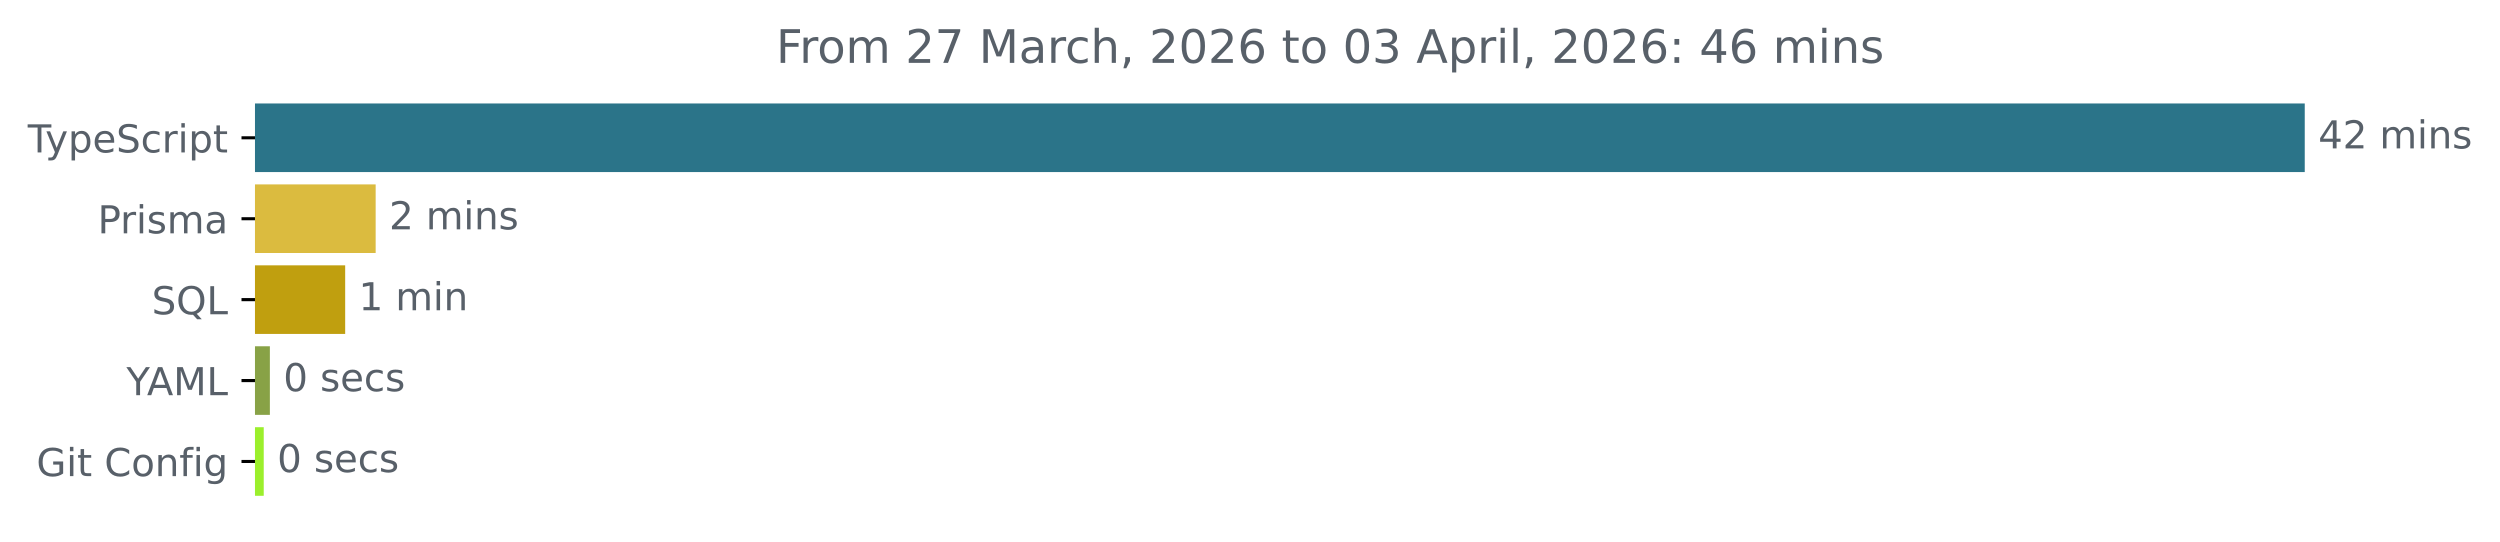
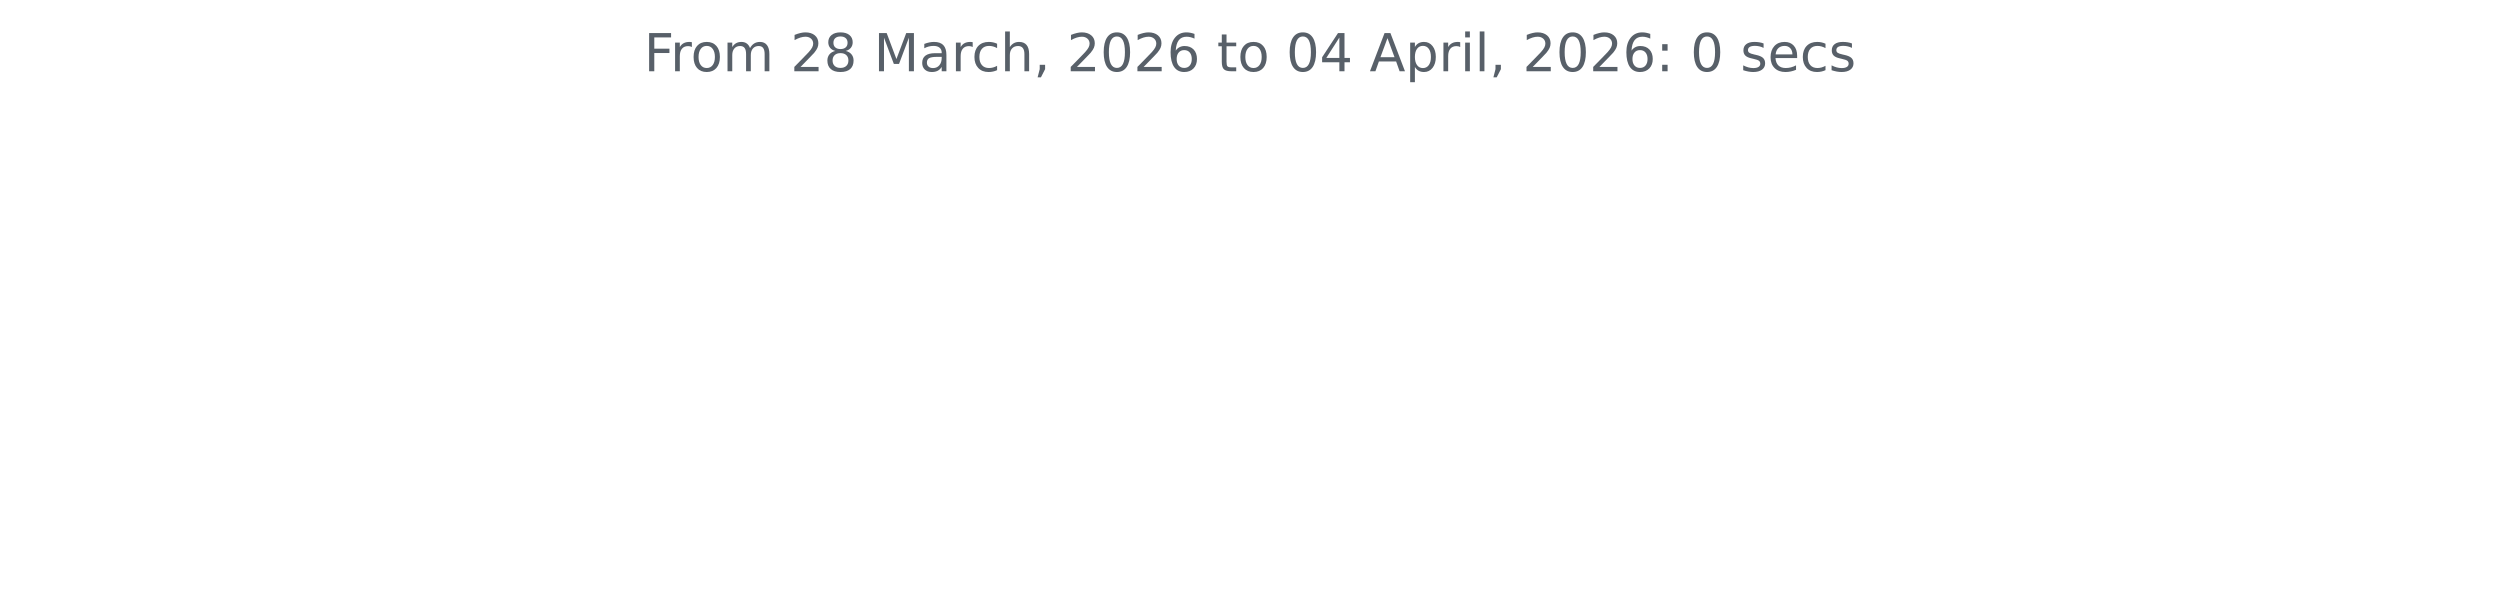
- <svg xmlns="http://www.w3.org/2000/svg" xmlns:xlink="http://www.w3.org/1999/xlink" width="648.768pt" height="140.398pt" viewBox="0 0 648.768 140.398" version="1.1">
+ <svg xmlns="http://www.w3.org/2000/svg" xmlns:xlink="http://www.w3.org/1999/xlink" width="572.4pt" height="140.398pt" viewBox="0 0 572.4 140.398" version="1.1">
  <defs>
    <style type="text/css">*{stroke-linejoin: round; stroke-linecap: butt}</style>
  </defs>
  <g id="figure_1">
    <g id="patch_1">
-       <path d="M -0 140.398  L 648.768 140.398  L 648.768 0  L -0 0  L -0 140.398  z " style="fill: none" />
+       <path d="M 0 140.398  L 572.4 140.398  L 572.4 0  L 0 0  L 0 140.398  z " style="fill: none" />
    </g>
    <g id="axes_1">
-       <g id="patch_2">
-         <path d="M 66.17 27.358  L 597.599 27.358  L 597.599 44.158  L 66.17 44.158  z " clip-path="url(#p65a5d734b1)" style="fill: #2b7489; stroke: #2b7489; stroke-linejoin: miter" />
-       </g>
-       <g id="patch_3">
-         <path d="M 66.17 48.358  L 96.986 48.358  L 96.986 65.158  L 66.17 65.158  z " clip-path="url(#p65a5d734b1)" style="fill: #dbbb3f; stroke: #dbbb3f; stroke-linejoin: miter" />
-       </g>
-       <g id="patch_4">
-         <path d="M 66.17 69.358  L 89.076 69.358  L 89.076 86.158  L 66.17 86.158  z " clip-path="url(#p65a5d734b1)" style="fill: #c09f0f; stroke: #c09f0f; stroke-linejoin: miter" />
-       </g>
-       <g id="patch_5">
-         <path d="M 66.17 90.358  L 69.535 90.358  L 69.535 107.158  L 66.17 107.158  z " clip-path="url(#p65a5d734b1)" style="fill: #88a246; stroke: #88a246; stroke-linejoin: miter" />
-       </g>
-       <g id="patch_6">
-         <path d="M 66.17 111.358  L 67.941 111.358  L 67.941 128.158  L 66.17 128.158  z " clip-path="url(#p65a5d734b1)" style="fill: #9bef2c; stroke: #9bef2c; stroke-linejoin: miter" />
-       </g>
      <g id="matplotlib.axis_1" />
-       <g id="matplotlib.axis_2">
-         <g id="ytick_1">
-           <g id="line2d_1">
-             <defs>
-               <path id="mea5f5300b7" d="M 0 0  L -3.5 0  " style="stroke: #000000; stroke-width: 0.8" />
-             </defs>
-             <g>
-               <use xlink:href="#mea5f5300b7" x="66.17" y="35.758" style="stroke: #000000; stroke-width: 0.8" />
-             </g>
-           </g>
-           <g id="text_1">
-             <g style="fill: #586069" transform="translate(7.2 39.55734) scale(0.1 -0.1)">
-               <defs>
-                 <path id="DejaVuSans-54" d="M -19 4666  L 3928 4666  L 3928 4134  L 2272 4134  L 2272 0  L 1638 0  L 1638 4134  L -19 4134  L -19 4666  z " transform="scale(0.015625)" />
-                 <path id="DejaVuSans-79" d="M 2059 -325  Q 1816 -950 1584 -1140  Q 1353 -1331 966 -1331  L 506 -1331  L 506 -850  L 844 -850  Q 1081 -850 1212 -737  Q 1344 -625 1503 -206  L 1606 56  L 191 3500  L 800 3500  L 1894 763  L 2988 3500  L 3597 3500  L 2059 -325  z " transform="scale(0.015625)" />
-                 <path id="DejaVuSans-70" d="M 1159 525  L 1159 -1331  L 581 -1331  L 581 3500  L 1159 3500  L 1159 2969  Q 1341 3281 1617 3432  Q 1894 3584 2278 3584  Q 2916 3584 3314 3078  Q 3713 2572 3713 1747  Q 3713 922 3314 415  Q 2916 -91 2278 -91  Q 1894 -91 1617 61  Q 1341 213 1159 525  z M 3116 1747  Q 3116 2381 2855 2742  Q 2594 3103 2138 3103  Q 1681 3103 1420 2742  Q 1159 2381 1159 1747  Q 1159 1113 1420 752  Q 1681 391 2138 391  Q 2594 391 2855 752  Q 3116 1113 3116 1747  z " transform="scale(0.015625)" />
-                 <path id="DejaVuSans-65" d="M 3597 1894  L 3597 1613  L 953 1613  Q 991 1019 1311 708  Q 1631 397 2203 397  Q 2534 397 2845 478  Q 3156 559 3463 722  L 3463 178  Q 3153 47 2828 -22  Q 2503 -91 2169 -91  Q 1331 -91 842 396  Q 353 884 353 1716  Q 353 2575 817 3079  Q 1281 3584 2069 3584  Q 2775 3584 3186 3129  Q 3597 2675 3597 1894  z M 3022 2063  Q 3016 2534 2758 2815  Q 2500 3097 2075 3097  Q 1594 3097 1305 2825  Q 1016 2553 972 2059  L 3022 2063  z " transform="scale(0.015625)" />
-                 <path id="DejaVuSans-53" d="M 3425 4513  L 3425 3897  Q 3066 4069 2747 4153  Q 2428 4238 2131 4238  Q 1616 4238 1336 4038  Q 1056 3838 1056 3469  Q 1056 3159 1242 3001  Q 1428 2844 1947 2747  L 2328 2669  Q 3034 2534 3370 2195  Q 3706 1856 3706 1288  Q 3706 609 3251 259  Q 2797 -91 1919 -91  Q 1588 -91 1214 -16  Q 841 59 441 206  L 441 856  Q 825 641 1194 531  Q 1563 422 1919 422  Q 2459 422 2753 634  Q 3047 847 3047 1241  Q 3047 1584 2836 1778  Q 2625 1972 2144 2069  L 1759 2144  Q 1053 2284 737 2584  Q 422 2884 422 3419  Q 422 4038 858 4394  Q 1294 4750 2059 4750  Q 2388 4750 2728 4690  Q 3069 4631 3425 4513  z " transform="scale(0.015625)" />
-                 <path id="DejaVuSans-63" d="M 3122 3366  L 3122 2828  Q 2878 2963 2633 3030  Q 2388 3097 2138 3097  Q 1578 3097 1268 2742  Q 959 2388 959 1747  Q 959 1106 1268 751  Q 1578 397 2138 397  Q 2388 397 2633 464  Q 2878 531 3122 666  L 3122 134  Q 2881 22 2623 -34  Q 2366 -91 2075 -91  Q 1284 -91 818 406  Q 353 903 353 1747  Q 353 2603 823 3093  Q 1294 3584 2113 3584  Q 2378 3584 2631 3529  Q 2884 3475 3122 3366  z " transform="scale(0.015625)" />
-                 <path id="DejaVuSans-72" d="M 2631 2963  Q 2534 3019 2420 3045  Q 2306 3072 2169 3072  Q 1681 3072 1420 2755  Q 1159 2438 1159 1844  L 1159 0  L 581 0  L 581 3500  L 1159 3500  L 1159 2956  Q 1341 3275 1631 3429  Q 1922 3584 2338 3584  Q 2397 3584 2469 3576  Q 2541 3569 2628 3553  L 2631 2963  z " transform="scale(0.015625)" />
-                 <path id="DejaVuSans-69" d="M 603 3500  L 1178 3500  L 1178 0  L 603 0  L 603 3500  z M 603 4863  L 1178 4863  L 1178 4134  L 603 4134  L 603 4863  z " transform="scale(0.015625)" />
-                 <path id="DejaVuSans-74" d="M 1172 4494  L 1172 3500  L 2356 3500  L 2356 3053  L 1172 3053  L 1172 1153  Q 1172 725 1289 603  Q 1406 481 1766 481  L 2356 481  L 2356 0  L 1766 0  Q 1100 0 847 248  Q 594 497 594 1153  L 594 3053  L 172 3053  L 172 3500  L 594 3500  L 594 4494  L 1172 4494  z " transform="scale(0.015625)" />
-               </defs>
-               <use xlink:href="#DejaVuSans-54" />
-               <use xlink:href="#DejaVuSans-79" x="45.459" />
-               <use xlink:href="#DejaVuSans-70" x="104.639" />
-               <use xlink:href="#DejaVuSans-65" x="168.115" />
-               <use xlink:href="#DejaVuSans-53" x="229.639" />
-               <use xlink:href="#DejaVuSans-63" x="293.115" />
-               <use xlink:href="#DejaVuSans-72" x="348.096" />
-               <use xlink:href="#DejaVuSans-69" x="389.209" />
-               <use xlink:href="#DejaVuSans-70" x="416.992" />
-               <use xlink:href="#DejaVuSans-74" x="480.469" />
-             </g>
-           </g>
-         </g>
-         <g id="ytick_2">
-           <g id="line2d_2">
-             <g>
-               <use xlink:href="#mea5f5300b7" x="66.17" y="56.758" style="stroke: #000000; stroke-width: 0.8" />
-             </g>
-           </g>
-           <g id="text_2">
-             <g style="fill: #586069" transform="translate(25.34844 60.55734) scale(0.1 -0.1)">
-               <defs>
-                 <path id="DejaVuSans-50" d="M 1259 4147  L 1259 2394  L 2053 2394  Q 2494 2394 2734 2622  Q 2975 2850 2975 3272  Q 2975 3691 2734 3919  Q 2494 4147 2053 4147  L 1259 4147  z M 628 4666  L 2053 4666  Q 2838 4666 3239 4311  Q 3641 3956 3641 3272  Q 3641 2581 3239 2228  Q 2838 1875 2053 1875  L 1259 1875  L 1259 0  L 628 0  L 628 4666  z " transform="scale(0.015625)" />
-                 <path id="DejaVuSans-73" d="M 2834 3397  L 2834 2853  Q 2591 2978 2328 3040  Q 2066 3103 1784 3103  Q 1356 3103 1142 2972  Q 928 2841 928 2578  Q 928 2378 1081 2264  Q 1234 2150 1697 2047  L 1894 2003  Q 2506 1872 2764 1633  Q 3022 1394 3022 966  Q 3022 478 2636 193  Q 2250 -91 1575 -91  Q 1294 -91 989 -36  Q 684 19 347 128  L 347 722  Q 666 556 975 473  Q 1284 391 1588 391  Q 1994 391 2212 530  Q 2431 669 2431 922  Q 2431 1156 2273 1281  Q 2116 1406 1581 1522  L 1381 1569  Q 847 1681 609 1914  Q 372 2147 372 2553  Q 372 3047 722 3315  Q 1072 3584 1716 3584  Q 2034 3584 2315 3537  Q 2597 3491 2834 3397  z " transform="scale(0.015625)" />
-                 <path id="DejaVuSans-6d" d="M 3328 2828  Q 3544 3216 3844 3400  Q 4144 3584 4550 3584  Q 5097 3584 5394 3201  Q 5691 2819 5691 2113  L 5691 0  L 5113 0  L 5113 2094  Q 5113 2597 4934 2840  Q 4756 3084 4391 3084  Q 3944 3084 3684 2787  Q 3425 2491 3425 1978  L 3425 0  L 2847 0  L 2847 2094  Q 2847 2600 2669 2842  Q 2491 3084 2119 3084  Q 1678 3084 1418 2786  Q 1159 2488 1159 1978  L 1159 0  L 581 0  L 581 3500  L 1159 3500  L 1159 2956  Q 1356 3278 1631 3431  Q 1906 3584 2284 3584  Q 2666 3584 2933 3390  Q 3200 3197 3328 2828  z " transform="scale(0.015625)" />
-                 <path id="DejaVuSans-61" d="M 2194 1759  Q 1497 1759 1228 1600  Q 959 1441 959 1056  Q 959 750 1161 570  Q 1363 391 1709 391  Q 2188 391 2477 730  Q 2766 1069 2766 1631  L 2766 1759  L 2194 1759  z M 3341 1997  L 3341 0  L 2766 0  L 2766 531  Q 2569 213 2275 61  Q 1981 -91 1556 -91  Q 1019 -91 701 211  Q 384 513 384 1019  Q 384 1609 779 1909  Q 1175 2209 1959 2209  L 2766 2209  L 2766 2266  Q 2766 2663 2505 2880  Q 2244 3097 1772 3097  Q 1472 3097 1187 3025  Q 903 2953 641 2809  L 641 3341  Q 956 3463 1253 3523  Q 1550 3584 1831 3584  Q 2591 3584 2966 3190  Q 3341 2797 3341 1997  z " transform="scale(0.015625)" />
-               </defs>
-               <use xlink:href="#DejaVuSans-50" />
-               <use xlink:href="#DejaVuSans-72" x="58.553" />
-               <use xlink:href="#DejaVuSans-69" x="99.666" />
-               <use xlink:href="#DejaVuSans-73" x="127.449" />
-               <use xlink:href="#DejaVuSans-6d" x="179.549" />
-               <use xlink:href="#DejaVuSans-61" x="276.961" />
-             </g>
-           </g>
-         </g>
-         <g id="ytick_3">
-           <g id="line2d_3">
-             <g>
-               <use xlink:href="#mea5f5300b7" x="66.17" y="77.758" style="stroke: #000000; stroke-width: 0.8" />
-             </g>
-           </g>
-           <g id="text_3">
-             <g style="fill: #586069" transform="translate(39.37812 81.55734) scale(0.1 -0.1)">
-               <defs>
-                 <path id="DejaVuSans-51" d="M 2522 4238  Q 1834 4238 1429 3725  Q 1025 3213 1025 2328  Q 1025 1447 1429 934  Q 1834 422 2522 422  Q 3209 422 3611 934  Q 4013 1447 4013 2328  Q 4013 3213 3611 3725  Q 3209 4238 2522 4238  z M 3406 84  L 4238 -825  L 3475 -825  L 2784 -78  Q 2681 -84 2626 -87  Q 2572 -91 2522 -91  Q 1538 -91 948 567  Q 359 1225 359 2328  Q 359 3434 948 4092  Q 1538 4750 2522 4750  Q 3503 4750 4090 4092  Q 4678 3434 4678 2328  Q 4678 1516 4351 937  Q 4025 359 3406 84  z " transform="scale(0.015625)" />
-                 <path id="DejaVuSans-4c" d="M 628 4666  L 1259 4666  L 1259 531  L 3531 531  L 3531 0  L 628 0  L 628 4666  z " transform="scale(0.015625)" />
-               </defs>
-               <use xlink:href="#DejaVuSans-53" />
-               <use xlink:href="#DejaVuSans-51" x="63.477" />
-               <use xlink:href="#DejaVuSans-4c" x="142.188" />
-             </g>
-           </g>
-         </g>
-         <g id="ytick_4">
-           <g id="line2d_4">
-             <g>
-               <use xlink:href="#mea5f5300b7" x="66.17" y="98.758" style="stroke: #000000; stroke-width: 0.8" />
-             </g>
-           </g>
-           <g id="text_4">
-             <g style="fill: #586069" transform="translate(32.79688 102.5573) scale(0.1 -0.1)">
-               <defs>
-                 <path id="DejaVuSans-59" d="M -13 4666  L 666 4666  L 1959 2747  L 3244 4666  L 3922 4666  L 2272 2222  L 2272 0  L 1638 0  L 1638 2222  L -13 4666  z " transform="scale(0.015625)" />
-                 <path id="DejaVuSans-41" d="M 2188 4044  L 1331 1722  L 3047 1722  L 2188 4044  z M 1831 4666  L 2547 4666  L 4325 0  L 3669 0  L 3244 1197  L 1141 1197  L 716 0  L 50 0  L 1831 4666  z " transform="scale(0.015625)" />
-                 <path id="DejaVuSans-4d" d="M 628 4666  L 1569 4666  L 2759 1491  L 3956 4666  L 4897 4666  L 4897 0  L 4281 0  L 4281 4097  L 3078 897  L 2444 897  L 1241 4097  L 1241 0  L 628 0  L 628 4666  z " transform="scale(0.015625)" />
-               </defs>
-               <use xlink:href="#DejaVuSans-59" />
-               <use xlink:href="#DejaVuSans-41" x="53.334" />
-               <use xlink:href="#DejaVuSans-4d" x="121.742" />
-               <use xlink:href="#DejaVuSans-4c" x="208.021" />
-             </g>
-           </g>
-         </g>
-         <g id="ytick_5">
-           <g id="line2d_5">
-             <g>
-               <use xlink:href="#mea5f5300b7" x="66.17" y="119.758" style="stroke: #000000; stroke-width: 0.8" />
-             </g>
-           </g>
-           <g id="text_5">
-             <g style="fill: #586069" transform="translate(9.459375 123.5573) scale(0.1 -0.1)">
-               <defs>
-                 <path id="DejaVuSans-47" d="M 3809 666  L 3809 1919  L 2778 1919  L 2778 2438  L 4434 2438  L 4434 434  Q 4069 175 3628 42  Q 3188 -91 2688 -91  Q 1594 -91 976 548  Q 359 1188 359 2328  Q 359 3472 976 4111  Q 1594 4750 2688 4750  Q 3144 4750 3555 4637  Q 3966 4525 4313 4306  L 4313 3634  Q 3963 3931 3569 4081  Q 3175 4231 2741 4231  Q 1884 4231 1454 3753  Q 1025 3275 1025 2328  Q 1025 1384 1454 906  Q 1884 428 2741 428  Q 3075 428 3337 486  Q 3600 544 3809 666  z " transform="scale(0.015625)" />
-                 <path id="DejaVuSans-20" transform="scale(0.015625)" />
-                 <path id="DejaVuSans-43" d="M 4122 4306  L 4122 3641  Q 3803 3938 3442 4084  Q 3081 4231 2675 4231  Q 1875 4231 1450 3742  Q 1025 3253 1025 2328  Q 1025 1406 1450 917  Q 1875 428 2675 428  Q 3081 428 3442 575  Q 3803 722 4122 1019  L 4122 359  Q 3791 134 3420 21  Q 3050 -91 2638 -91  Q 1578 -91 968 557  Q 359 1206 359 2328  Q 359 3453 968 4101  Q 1578 4750 2638 4750  Q 3056 4750 3426 4639  Q 3797 4528 4122 4306  z " transform="scale(0.015625)" />
-                 <path id="DejaVuSans-6f" d="M 1959 3097  Q 1497 3097 1228 2736  Q 959 2375 959 1747  Q 959 1119 1226 758  Q 1494 397 1959 397  Q 2419 397 2687 759  Q 2956 1122 2956 1747  Q 2956 2369 2687 2733  Q 2419 3097 1959 3097  z M 1959 3584  Q 2709 3584 3137 3096  Q 3566 2609 3566 1747  Q 3566 888 3137 398  Q 2709 -91 1959 -91  Q 1206 -91 779 398  Q 353 888 353 1747  Q 353 2609 779 3096  Q 1206 3584 1959 3584  z " transform="scale(0.015625)" />
-                 <path id="DejaVuSans-6e" d="M 3513 2113  L 3513 0  L 2938 0  L 2938 2094  Q 2938 2591 2744 2837  Q 2550 3084 2163 3084  Q 1697 3084 1428 2787  Q 1159 2491 1159 1978  L 1159 0  L 581 0  L 581 3500  L 1159 3500  L 1159 2956  Q 1366 3272 1645 3428  Q 1925 3584 2291 3584  Q 2894 3584 3203 3211  Q 3513 2838 3513 2113  z " transform="scale(0.015625)" />
-                 <path id="DejaVuSans-66" d="M 2375 4863  L 2375 4384  L 1825 4384  Q 1516 4384 1395 4259  Q 1275 4134 1275 3809  L 1275 3500  L 2222 3500  L 2222 3053  L 1275 3053  L 1275 0  L 697 0  L 697 3053  L 147 3053  L 147 3500  L 697 3500  L 697 3744  Q 697 4328 969 4595  Q 1241 4863 1831 4863  L 2375 4863  z " transform="scale(0.015625)" />
-                 <path id="DejaVuSans-67" d="M 2906 1791  Q 2906 2416 2648 2759  Q 2391 3103 1925 3103  Q 1463 3103 1205 2759  Q 947 2416 947 1791  Q 947 1169 1205 825  Q 1463 481 1925 481  Q 2391 481 2648 825  Q 2906 1169 2906 1791  z M 3481 434  Q 3481 -459 3084 -895  Q 2688 -1331 1869 -1331  Q 1566 -1331 1297 -1286  Q 1028 -1241 775 -1147  L 775 -588  Q 1028 -725 1275 -790  Q 1522 -856 1778 -856  Q 2344 -856 2625 -561  Q 2906 -266 2906 331  L 2906 616  Q 2728 306 2450 153  Q 2172 0 1784 0  Q 1141 0 747 490  Q 353 981 353 1791  Q 353 2603 747 3093  Q 1141 3584 1784 3584  Q 2172 3584 2450 3431  Q 2728 3278 2906 2969  L 2906 3500  L 3481 3500  L 3481 434  z " transform="scale(0.015625)" />
-               </defs>
-               <use xlink:href="#DejaVuSans-47" />
-               <use xlink:href="#DejaVuSans-69" x="77.49" />
-               <use xlink:href="#DejaVuSans-74" x="105.273" />
-               <use xlink:href="#DejaVuSans-20" x="144.482" />
-               <use xlink:href="#DejaVuSans-43" x="176.27" />
-               <use xlink:href="#DejaVuSans-6f" x="246.094" />
-               <use xlink:href="#DejaVuSans-6e" x="307.275" />
-               <use xlink:href="#DejaVuSans-66" x="370.654" />
-               <use xlink:href="#DejaVuSans-69" x="405.859" />
-               <use xlink:href="#DejaVuSans-67" x="433.643" />
-             </g>
-           </g>
-         </g>
-       </g>
-       <g id="text_6">
-         <g style="fill: #586069" transform="translate(601.5989 38.5175) scale(0.1 -0.1)">
-           <defs>
-             <path id="DejaVuSans-34" d="M 2419 4116  L 825 1625  L 2419 1625  L 2419 4116  z M 2253 4666  L 3047 4666  L 3047 1625  L 3713 1625  L 3713 1100  L 3047 1100  L 3047 0  L 2419 0  L 2419 1100  L 313 1100  L 313 1709  L 2253 4666  z " transform="scale(0.015625)" />
-             <path id="DejaVuSans-32" d="M 1228 531  L 3431 531  L 3431 0  L 469 0  L 469 531  Q 828 903 1448 1529  Q 2069 2156 2228 2338  Q 2531 2678 2651 2914  Q 2772 3150 2772 3378  Q 2772 3750 2511 3984  Q 2250 4219 1831 4219  Q 1534 4219 1204 4116  Q 875 4013 500 3803  L 500 4441  Q 881 4594 1212 4672  Q 1544 4750 1819 4750  Q 2544 4750 2975 4387  Q 3406 4025 3406 3419  Q 3406 3131 3298 2873  Q 3191 2616 2906 2266  Q 2828 2175 2409 1742  Q 1991 1309 1228 531  z " transform="scale(0.015625)" />
-           </defs>
-           <use xlink:href="#DejaVuSans-34" />
-           <use xlink:href="#DejaVuSans-32" x="63.623" />
-           <use xlink:href="#DejaVuSans-20" x="127.246" />
-           <use xlink:href="#DejaVuSans-6d" x="159.033" />
-           <use xlink:href="#DejaVuSans-69" x="256.445" />
-           <use xlink:href="#DejaVuSans-6e" x="284.229" />
-           <use xlink:href="#DejaVuSans-73" x="347.607" />
-         </g>
-       </g>
-       <g id="text_7">
-         <g style="fill: #586069" transform="translate(100.9863 59.5175) scale(0.1 -0.1)">
-           <use xlink:href="#DejaVuSans-32" />
-           <use xlink:href="#DejaVuSans-20" x="63.623" />
-           <use xlink:href="#DejaVuSans-6d" x="95.41" />
-           <use xlink:href="#DejaVuSans-69" x="192.822" />
-           <use xlink:href="#DejaVuSans-6e" x="220.605" />
-           <use xlink:href="#DejaVuSans-73" x="283.984" />
-         </g>
-       </g>
-       <g id="text_8">
-         <g style="fill: #586069" transform="translate(93.0757 80.5175) scale(0.1 -0.1)">
-           <defs>
-             <path id="DejaVuSans-31" d="M 794 531  L 1825 531  L 1825 4091  L 703 3866  L 703 4441  L 1819 4666  L 2450 4666  L 2450 531  L 3481 531  L 3481 0  L 794 0  L 794 531  z " transform="scale(0.015625)" />
-           </defs>
-           <use xlink:href="#DejaVuSans-31" />
-           <use xlink:href="#DejaVuSans-20" x="63.623" />
-           <use xlink:href="#DejaVuSans-6d" x="95.41" />
-           <use xlink:href="#DejaVuSans-69" x="192.822" />
-           <use xlink:href="#DejaVuSans-6e" x="220.605" />
-         </g>
-       </g>
-       <g id="text_9">
-         <g style="fill: #586069" transform="translate(73.53528 101.5175) scale(0.1 -0.1)">
-           <defs>
-             <path id="DejaVuSans-30" d="M 2034 4250  Q 1547 4250 1301 3770  Q 1056 3291 1056 2328  Q 1056 1369 1301 889  Q 1547 409 2034 409  Q 2525 409 2770 889  Q 3016 1369 3016 2328  Q 3016 3291 2770 3770  Q 2525 4250 2034 4250  z M 2034 4750  Q 2819 4750 3233 4129  Q 3647 3509 3647 2328  Q 3647 1150 3233 529  Q 2819 -91 2034 -91  Q 1250 -91 836 529  Q 422 1150 422 2328  Q 422 3509 836 4129  Q 1250 4750 2034 4750  z " transform="scale(0.015625)" />
-           </defs>
-           <use xlink:href="#DejaVuSans-30" />
-           <use xlink:href="#DejaVuSans-20" x="63.623" />
-           <use xlink:href="#DejaVuSans-73" x="95.41" />
-           <use xlink:href="#DejaVuSans-65" x="147.51" />
-           <use xlink:href="#DejaVuSans-63" x="209.033" />
-           <use xlink:href="#DejaVuSans-73" x="264.014" />
-         </g>
-       </g>
-       <g id="text_10">
-         <g style="fill: #586069" transform="translate(71.94135 122.5175) scale(0.1 -0.1)">
-           <use xlink:href="#DejaVuSans-30" />
-           <use xlink:href="#DejaVuSans-20" x="63.623" />
-           <use xlink:href="#DejaVuSans-73" x="95.41" />
-           <use xlink:href="#DejaVuSans-65" x="147.51" />
-           <use xlink:href="#DejaVuSans-63" x="209.033" />
-           <use xlink:href="#DejaVuSans-73" x="264.014" />
-         </g>
-       </g>
-       <g id="text_11">
-         <g style="fill: #586069" transform="translate(201.4019 16.31812) scale(0.12 -0.12)">
+       <g id="matplotlib.axis_2" />
+       <g id="text_1">
+         <g style="fill: #586069" transform="translate(147.4462 16.31812) scale(0.12 -0.12)">
          <defs>
            <path id="DejaVuSans-46" d="M 628 4666  L 3309 4666  L 3309 4134  L 1259 4134  L 1259 2759  L 3109 2759  L 3109 2228  L 1259 2228  L 1259 0  L 628 0  L 628 4666  z " transform="scale(0.015625)" />
-             <path id="DejaVuSans-37" d="M 525 4666  L 3525 4666  L 3525 4397  L 1831 0  L 1172 0  L 2766 4134  L 525 4134  L 525 4666  z " transform="scale(0.015625)" />
+             <path id="DejaVuSans-72" d="M 2631 2963  Q 2534 3019 2420 3045  Q 2306 3072 2169 3072  Q 1681 3072 1420 2755  Q 1159 2438 1159 1844  L 1159 0  L 581 0  L 581 3500  L 1159 3500  L 1159 2956  Q 1341 3275 1631 3429  Q 1922 3584 2338 3584  Q 2397 3584 2469 3576  Q 2541 3569 2628 3553  L 2631 2963  z " transform="scale(0.015625)" />
+             <path id="DejaVuSans-6f" d="M 1959 3097  Q 1497 3097 1228 2736  Q 959 2375 959 1747  Q 959 1119 1226 758  Q 1494 397 1959 397  Q 2419 397 2687 759  Q 2956 1122 2956 1747  Q 2956 2369 2687 2733  Q 2419 3097 1959 3097  z M 1959 3584  Q 2709 3584 3137 3096  Q 3566 2609 3566 1747  Q 3566 888 3137 398  Q 2709 -91 1959 -91  Q 1206 -91 779 398  Q 353 888 353 1747  Q 353 2609 779 3096  Q 1206 3584 1959 3584  z " transform="scale(0.015625)" />
+             <path id="DejaVuSans-6d" d="M 3328 2828  Q 3544 3216 3844 3400  Q 4144 3584 4550 3584  Q 5097 3584 5394 3201  Q 5691 2819 5691 2113  L 5691 0  L 5113 0  L 5113 2094  Q 5113 2597 4934 2840  Q 4756 3084 4391 3084  Q 3944 3084 3684 2787  Q 3425 2491 3425 1978  L 3425 0  L 2847 0  L 2847 2094  Q 2847 2600 2669 2842  Q 2491 3084 2119 3084  Q 1678 3084 1418 2786  Q 1159 2488 1159 1978  L 1159 0  L 581 0  L 581 3500  L 1159 3500  L 1159 2956  Q 1356 3278 1631 3431  Q 1906 3584 2284 3584  Q 2666 3584 2933 3390  Q 3200 3197 3328 2828  z " transform="scale(0.015625)" />
+             <path id="DejaVuSans-20" transform="scale(0.015625)" />
+             <path id="DejaVuSans-32" d="M 1228 531  L 3431 531  L 3431 0  L 469 0  L 469 531  Q 828 903 1448 1529  Q 2069 2156 2228 2338  Q 2531 2678 2651 2914  Q 2772 3150 2772 3378  Q 2772 3750 2511 3984  Q 2250 4219 1831 4219  Q 1534 4219 1204 4116  Q 875 4013 500 3803  L 500 4441  Q 881 4594 1212 4672  Q 1544 4750 1819 4750  Q 2544 4750 2975 4387  Q 3406 4025 3406 3419  Q 3406 3131 3298 2873  Q 3191 2616 2906 2266  Q 2828 2175 2409 1742  Q 1991 1309 1228 531  z " transform="scale(0.015625)" />
+             <path id="DejaVuSans-38" d="M 2034 2216  Q 1584 2216 1326 1975  Q 1069 1734 1069 1313  Q 1069 891 1326 650  Q 1584 409 2034 409  Q 2484 409 2743 651  Q 3003 894 3003 1313  Q 3003 1734 2745 1975  Q 2488 2216 2034 2216  z M 1403 2484  Q 997 2584 770 2862  Q 544 3141 544 3541  Q 544 4100 942 4425  Q 1341 4750 2034 4750  Q 2731 4750 3128 4425  Q 3525 4100 3525 3541  Q 3525 3141 3298 2862  Q 3072 2584 2669 2484  Q 3125 2378 3379 2068  Q 3634 1759 3634 1313  Q 3634 634 3220 271  Q 2806 -91 2034 -91  Q 1263 -91 848 271  Q 434 634 434 1313  Q 434 1759 690 2068  Q 947 2378 1403 2484  z M 1172 3481  Q 1172 3119 1398 2916  Q 1625 2713 2034 2713  Q 2441 2713 2670 2916  Q 2900 3119 2900 3481  Q 2900 3844 2670 4047  Q 2441 4250 2034 4250  Q 1625 4250 1398 4047  Q 1172 3844 1172 3481  z " transform="scale(0.015625)" />
+             <path id="DejaVuSans-4d" d="M 628 4666  L 1569 4666  L 2759 1491  L 3956 4666  L 4897 4666  L 4897 0  L 4281 0  L 4281 4097  L 3078 897  L 2444 897  L 1241 4097  L 1241 0  L 628 0  L 628 4666  z " transform="scale(0.015625)" />
+             <path id="DejaVuSans-61" d="M 2194 1759  Q 1497 1759 1228 1600  Q 959 1441 959 1056  Q 959 750 1161 570  Q 1363 391 1709 391  Q 2188 391 2477 730  Q 2766 1069 2766 1631  L 2766 1759  L 2194 1759  z M 3341 1997  L 3341 0  L 2766 0  L 2766 531  Q 2569 213 2275 61  Q 1981 -91 1556 -91  Q 1019 -91 701 211  Q 384 513 384 1019  Q 384 1609 779 1909  Q 1175 2209 1959 2209  L 2766 2209  L 2766 2266  Q 2766 2663 2505 2880  Q 2244 3097 1772 3097  Q 1472 3097 1187 3025  Q 903 2953 641 2809  L 641 3341  Q 956 3463 1253 3523  Q 1550 3584 1831 3584  Q 2591 3584 2966 3190  Q 3341 2797 3341 1997  z " transform="scale(0.015625)" />
+             <path id="DejaVuSans-63" d="M 3122 3366  L 3122 2828  Q 2878 2963 2633 3030  Q 2388 3097 2138 3097  Q 1578 3097 1268 2742  Q 959 2388 959 1747  Q 959 1106 1268 751  Q 1578 397 2138 397  Q 2388 397 2633 464  Q 2878 531 3122 666  L 3122 134  Q 2881 22 2623 -34  Q 2366 -91 2075 -91  Q 1284 -91 818 406  Q 353 903 353 1747  Q 353 2603 823 3093  Q 1294 3584 2113 3584  Q 2378 3584 2631 3529  Q 2884 3475 3122 3366  z " transform="scale(0.015625)" />
            <path id="DejaVuSans-68" d="M 3513 2113  L 3513 0  L 2938 0  L 2938 2094  Q 2938 2591 2744 2837  Q 2550 3084 2163 3084  Q 1697 3084 1428 2787  Q 1159 2491 1159 1978  L 1159 0  L 581 0  L 581 4863  L 1159 4863  L 1159 2956  Q 1366 3272 1645 3428  Q 1925 3584 2291 3584  Q 2894 3584 3203 3211  Q 3513 2838 3513 2113  z " transform="scale(0.015625)" />
            <path id="DejaVuSans-2c" d="M 750 794  L 1409 794  L 1409 256  L 897 -744  L 494 -744  L 750 256  L 750 794  z " transform="scale(0.015625)" />
+             <path id="DejaVuSans-30" d="M 2034 4250  Q 1547 4250 1301 3770  Q 1056 3291 1056 2328  Q 1056 1369 1301 889  Q 1547 409 2034 409  Q 2525 409 2770 889  Q 3016 1369 3016 2328  Q 3016 3291 2770 3770  Q 2525 4250 2034 4250  z M 2034 4750  Q 2819 4750 3233 4129  Q 3647 3509 3647 2328  Q 3647 1150 3233 529  Q 2819 -91 2034 -91  Q 1250 -91 836 529  Q 422 1150 422 2328  Q 422 3509 836 4129  Q 1250 4750 2034 4750  z " transform="scale(0.015625)" />
            <path id="DejaVuSans-36" d="M 2113 2584  Q 1688 2584 1439 2293  Q 1191 2003 1191 1497  Q 1191 994 1439 701  Q 1688 409 2113 409  Q 2538 409 2786 701  Q 3034 994 3034 1497  Q 3034 2003 2786 2293  Q 2538 2584 2113 2584  z M 3366 4563  L 3366 3988  Q 3128 4100 2886 4159  Q 2644 4219 2406 4219  Q 1781 4219 1451 3797  Q 1122 3375 1075 2522  Q 1259 2794 1537 2939  Q 1816 3084 2150 3084  Q 2853 3084 3261 2657  Q 3669 2231 3669 1497  Q 3669 778 3244 343  Q 2819 -91 2113 -91  Q 1303 -91 875 529  Q 447 1150 447 2328  Q 447 3434 972 4092  Q 1497 4750 2381 4750  Q 2619 4750 2861 4703  Q 3103 4656 3366 4563  z " transform="scale(0.015625)" />
-             <path id="DejaVuSans-33" d="M 2597 2516  Q 3050 2419 3304 2112  Q 3559 1806 3559 1356  Q 3559 666 3084 287  Q 2609 -91 1734 -91  Q 1441 -91 1130 -33  Q 819 25 488 141  L 488 750  Q 750 597 1062 519  Q 1375 441 1716 441  Q 2309 441 2620 675  Q 2931 909 2931 1356  Q 2931 1769 2642 2001  Q 2353 2234 1838 2234  L 1294 2234  L 1294 2753  L 1863 2753  Q 2328 2753 2575 2939  Q 2822 3125 2822 3475  Q 2822 3834 2567 4026  Q 2313 4219 1838 4219  Q 1578 4219 1281 4162  Q 984 4106 628 3988  L 628 4550  Q 988 4650 1302 4700  Q 1616 4750 1894 4750  Q 2613 4750 3031 4423  Q 3450 4097 3450 3541  Q 3450 3153 3228 2886  Q 3006 2619 2597 2516  z " transform="scale(0.015625)" />
+             <path id="DejaVuSans-74" d="M 1172 4494  L 1172 3500  L 2356 3500  L 2356 3053  L 1172 3053  L 1172 1153  Q 1172 725 1289 603  Q 1406 481 1766 481  L 2356 481  L 2356 0  L 1766 0  Q 1100 0 847 248  Q 594 497 594 1153  L 594 3053  L 172 3053  L 172 3500  L 594 3500  L 594 4494  L 1172 4494  z " transform="scale(0.015625)" />
+             <path id="DejaVuSans-34" d="M 2419 4116  L 825 1625  L 2419 1625  L 2419 4116  z M 2253 4666  L 3047 4666  L 3047 1625  L 3713 1625  L 3713 1100  L 3047 1100  L 3047 0  L 2419 0  L 2419 1100  L 313 1100  L 313 1709  L 2253 4666  z " transform="scale(0.015625)" />
+             <path id="DejaVuSans-41" d="M 2188 4044  L 1331 1722  L 3047 1722  L 2188 4044  z M 1831 4666  L 2547 4666  L 4325 0  L 3669 0  L 3244 1197  L 1141 1197  L 716 0  L 50 0  L 1831 4666  z " transform="scale(0.015625)" />
+             <path id="DejaVuSans-70" d="M 1159 525  L 1159 -1331  L 581 -1331  L 581 3500  L 1159 3500  L 1159 2969  Q 1341 3281 1617 3432  Q 1894 3584 2278 3584  Q 2916 3584 3314 3078  Q 3713 2572 3713 1747  Q 3713 922 3314 415  Q 2916 -91 2278 -91  Q 1894 -91 1617 61  Q 1341 213 1159 525  z M 3116 1747  Q 3116 2381 2855 2742  Q 2594 3103 2138 3103  Q 1681 3103 1420 2742  Q 1159 2381 1159 1747  Q 1159 1113 1420 752  Q 1681 391 2138 391  Q 2594 391 2855 752  Q 3116 1113 3116 1747  z " transform="scale(0.015625)" />
+             <path id="DejaVuSans-69" d="M 603 3500  L 1178 3500  L 1178 0  L 603 0  L 603 3500  z M 603 4863  L 1178 4863  L 1178 4134  L 603 4134  L 603 4863  z " transform="scale(0.015625)" />
            <path id="DejaVuSans-6c" d="M 603 4863  L 1178 4863  L 1178 0  L 603 0  L 603 4863  z " transform="scale(0.015625)" />
            <path id="DejaVuSans-3a" d="M 750 794  L 1409 794  L 1409 0  L 750 0  L 750 794  z M 750 3309  L 1409 3309  L 1409 2516  L 750 2516  L 750 3309  z " transform="scale(0.015625)" />
+             <path id="DejaVuSans-73" d="M 2834 3397  L 2834 2853  Q 2591 2978 2328 3040  Q 2066 3103 1784 3103  Q 1356 3103 1142 2972  Q 928 2841 928 2578  Q 928 2378 1081 2264  Q 1234 2150 1697 2047  L 1894 2003  Q 2506 1872 2764 1633  Q 3022 1394 3022 966  Q 3022 478 2636 193  Q 2250 -91 1575 -91  Q 1294 -91 989 -36  Q 684 19 347 128  L 347 722  Q 666 556 975 473  Q 1284 391 1588 391  Q 1994 391 2212 530  Q 2431 669 2431 922  Q 2431 1156 2273 1281  Q 2116 1406 1581 1522  L 1381 1569  Q 847 1681 609 1914  Q 372 2147 372 2553  Q 372 3047 722 3315  Q 1072 3584 1716 3584  Q 2034 3584 2315 3537  Q 2597 3491 2834 3397  z " transform="scale(0.015625)" />
+             <path id="DejaVuSans-65" d="M 3597 1894  L 3597 1613  L 953 1613  Q 991 1019 1311 708  Q 1631 397 2203 397  Q 2534 397 2845 478  Q 3156 559 3463 722  L 3463 178  Q 3153 47 2828 -22  Q 2503 -91 2169 -91  Q 1331 -91 842 396  Q 353 884 353 1716  Q 353 2575 817 3079  Q 1281 3584 2069 3584  Q 2775 3584 3186 3129  Q 3597 2675 3597 1894  z M 3022 2063  Q 3016 2534 2758 2815  Q 2500 3097 2075 3097  Q 1594 3097 1305 2825  Q 1016 2553 972 2059  L 3022 2063  z " transform="scale(0.015625)" />
          </defs>
          <use xlink:href="#DejaVuSans-46" />
          <use xlink:href="#DejaVuSans-72" x="50.27" />
          <use xlink:href="#DejaVuSans-6f" x="89.133" />
          <use xlink:href="#DejaVuSans-6d" x="150.314" />
          <use xlink:href="#DejaVuSans-20" x="247.727" />
          <use xlink:href="#DejaVuSans-32" x="279.514" />
-           <use xlink:href="#DejaVuSans-37" x="343.137" />
+           <use xlink:href="#DejaVuSans-38" x="343.137" />
          <use xlink:href="#DejaVuSans-20" x="406.76" />
          <use xlink:href="#DejaVuSans-4d" x="438.547" />
          <use xlink:href="#DejaVuSans-61" x="524.826" />
          <use xlink:href="#DejaVuSans-72" x="586.105" />
          <use xlink:href="#DejaVuSans-63" x="624.969" />
          <use xlink:href="#DejaVuSans-68" x="679.949" />
          <use xlink:href="#DejaVuSans-2c" x="743.328" />
          <use xlink:href="#DejaVuSans-20" x="775.115" />
          <use xlink:href="#DejaVuSans-32" x="806.902" />
          <use xlink:href="#DejaVuSans-30" x="870.525" />
          <use xlink:href="#DejaVuSans-32" x="934.148" />
          <use xlink:href="#DejaVuSans-36" x="997.771" />
          <use xlink:href="#DejaVuSans-20" x="1061.395" />
          <use xlink:href="#DejaVuSans-74" x="1093.182" />
          <use xlink:href="#DejaVuSans-6f" x="1132.391" />
          <use xlink:href="#DejaVuSans-20" x="1193.572" />
          <use xlink:href="#DejaVuSans-30" x="1225.359" />
-           <use xlink:href="#DejaVuSans-33" x="1288.982" />
+           <use xlink:href="#DejaVuSans-34" x="1288.982" />
          <use xlink:href="#DejaVuSans-20" x="1352.605" />
          <use xlink:href="#DejaVuSans-41" x="1384.393" />
          <use xlink:href="#DejaVuSans-70" x="1452.801" />
          <use xlink:href="#DejaVuSans-72" x="1516.277" />
          <use xlink:href="#DejaVuSans-69" x="1557.391" />
          <use xlink:href="#DejaVuSans-6c" x="1585.174" />
          <use xlink:href="#DejaVuSans-2c" x="1612.957" />
          <use xlink:href="#DejaVuSans-20" x="1644.744" />
          <use xlink:href="#DejaVuSans-32" x="1676.531" />
          <use xlink:href="#DejaVuSans-30" x="1740.154" />
          <use xlink:href="#DejaVuSans-32" x="1803.777" />
          <use xlink:href="#DejaVuSans-36" x="1867.4" />
          <use xlink:href="#DejaVuSans-3a" x="1931.023" />
          <use xlink:href="#DejaVuSans-20" x="1964.715" />
-           <use xlink:href="#DejaVuSans-34" x="1996.502" />
-           <use xlink:href="#DejaVuSans-36" x="2060.125" />
-           <use xlink:href="#DejaVuSans-20" x="2123.748" />
-           <use xlink:href="#DejaVuSans-6d" x="2155.535" />
-           <use xlink:href="#DejaVuSans-69" x="2252.947" />
-           <use xlink:href="#DejaVuSans-6e" x="2280.73" />
-           <use xlink:href="#DejaVuSans-73" x="2344.109" />
+           <use xlink:href="#DejaVuSans-30" x="1996.502" />
+           <use xlink:href="#DejaVuSans-20" x="2060.125" />
+           <use xlink:href="#DejaVuSans-73" x="2091.912" />
+           <use xlink:href="#DejaVuSans-65" x="2144.012" />
+           <use xlink:href="#DejaVuSans-63" x="2205.535" />
+           <use xlink:href="#DejaVuSans-73" x="2260.516" />
        </g>
      </g>
    </g>
  </g>
-   <defs>
-     <clipPath id="p65a5d734b1">
-       <rect x="66.17" y="22.318" width="558" height="110.88" />
-     </clipPath>
-   </defs>
</svg>
